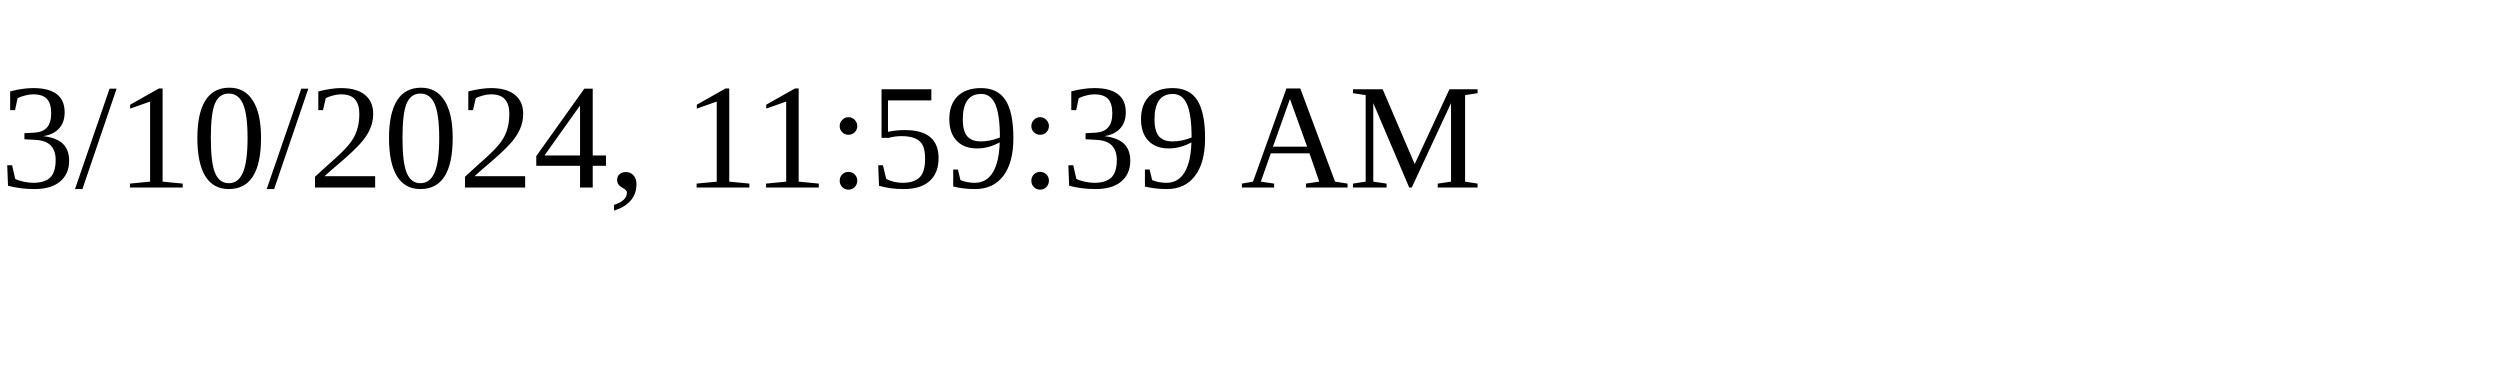
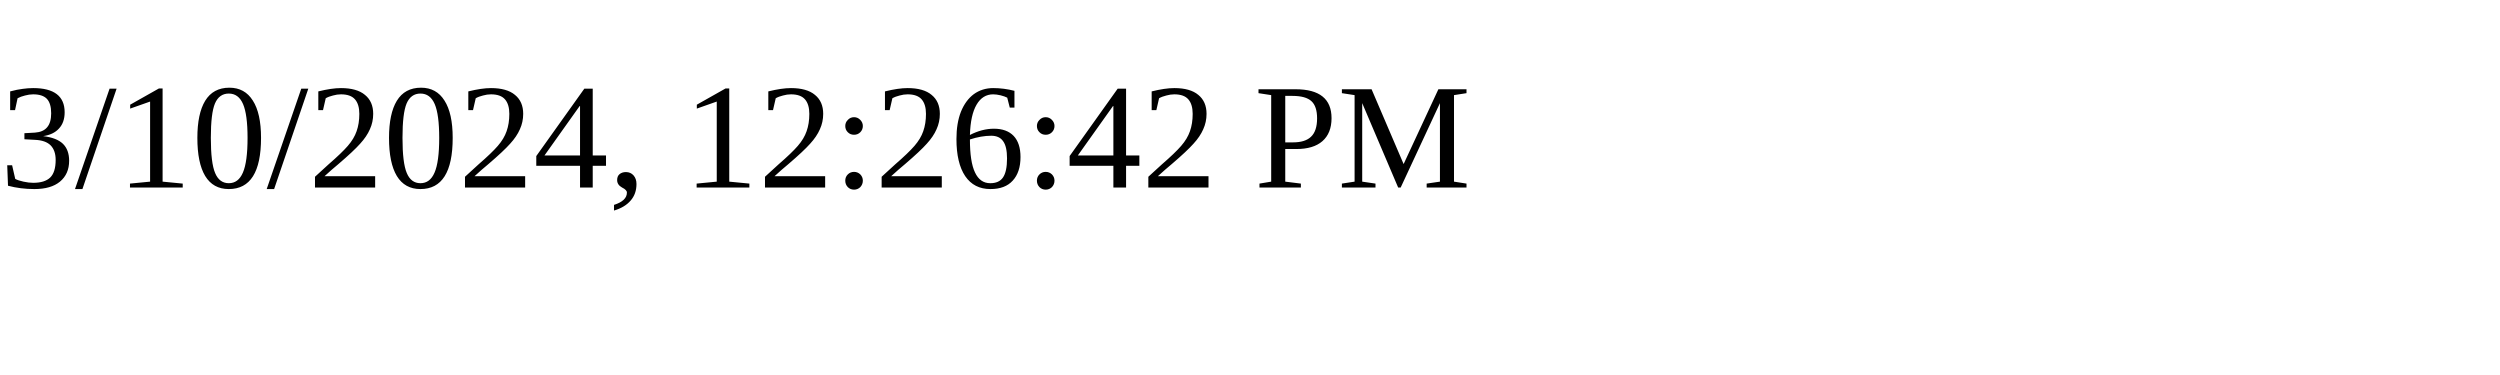
<svg xmlns="http://www.w3.org/2000/svg" height="30" width="200">
-   <text x="0" y="15">3/10/2024, 11:59:39 AM</text>
+   <text x="0" y="15">3/10/2024, 12:26:42 PM</text>
</svg>
